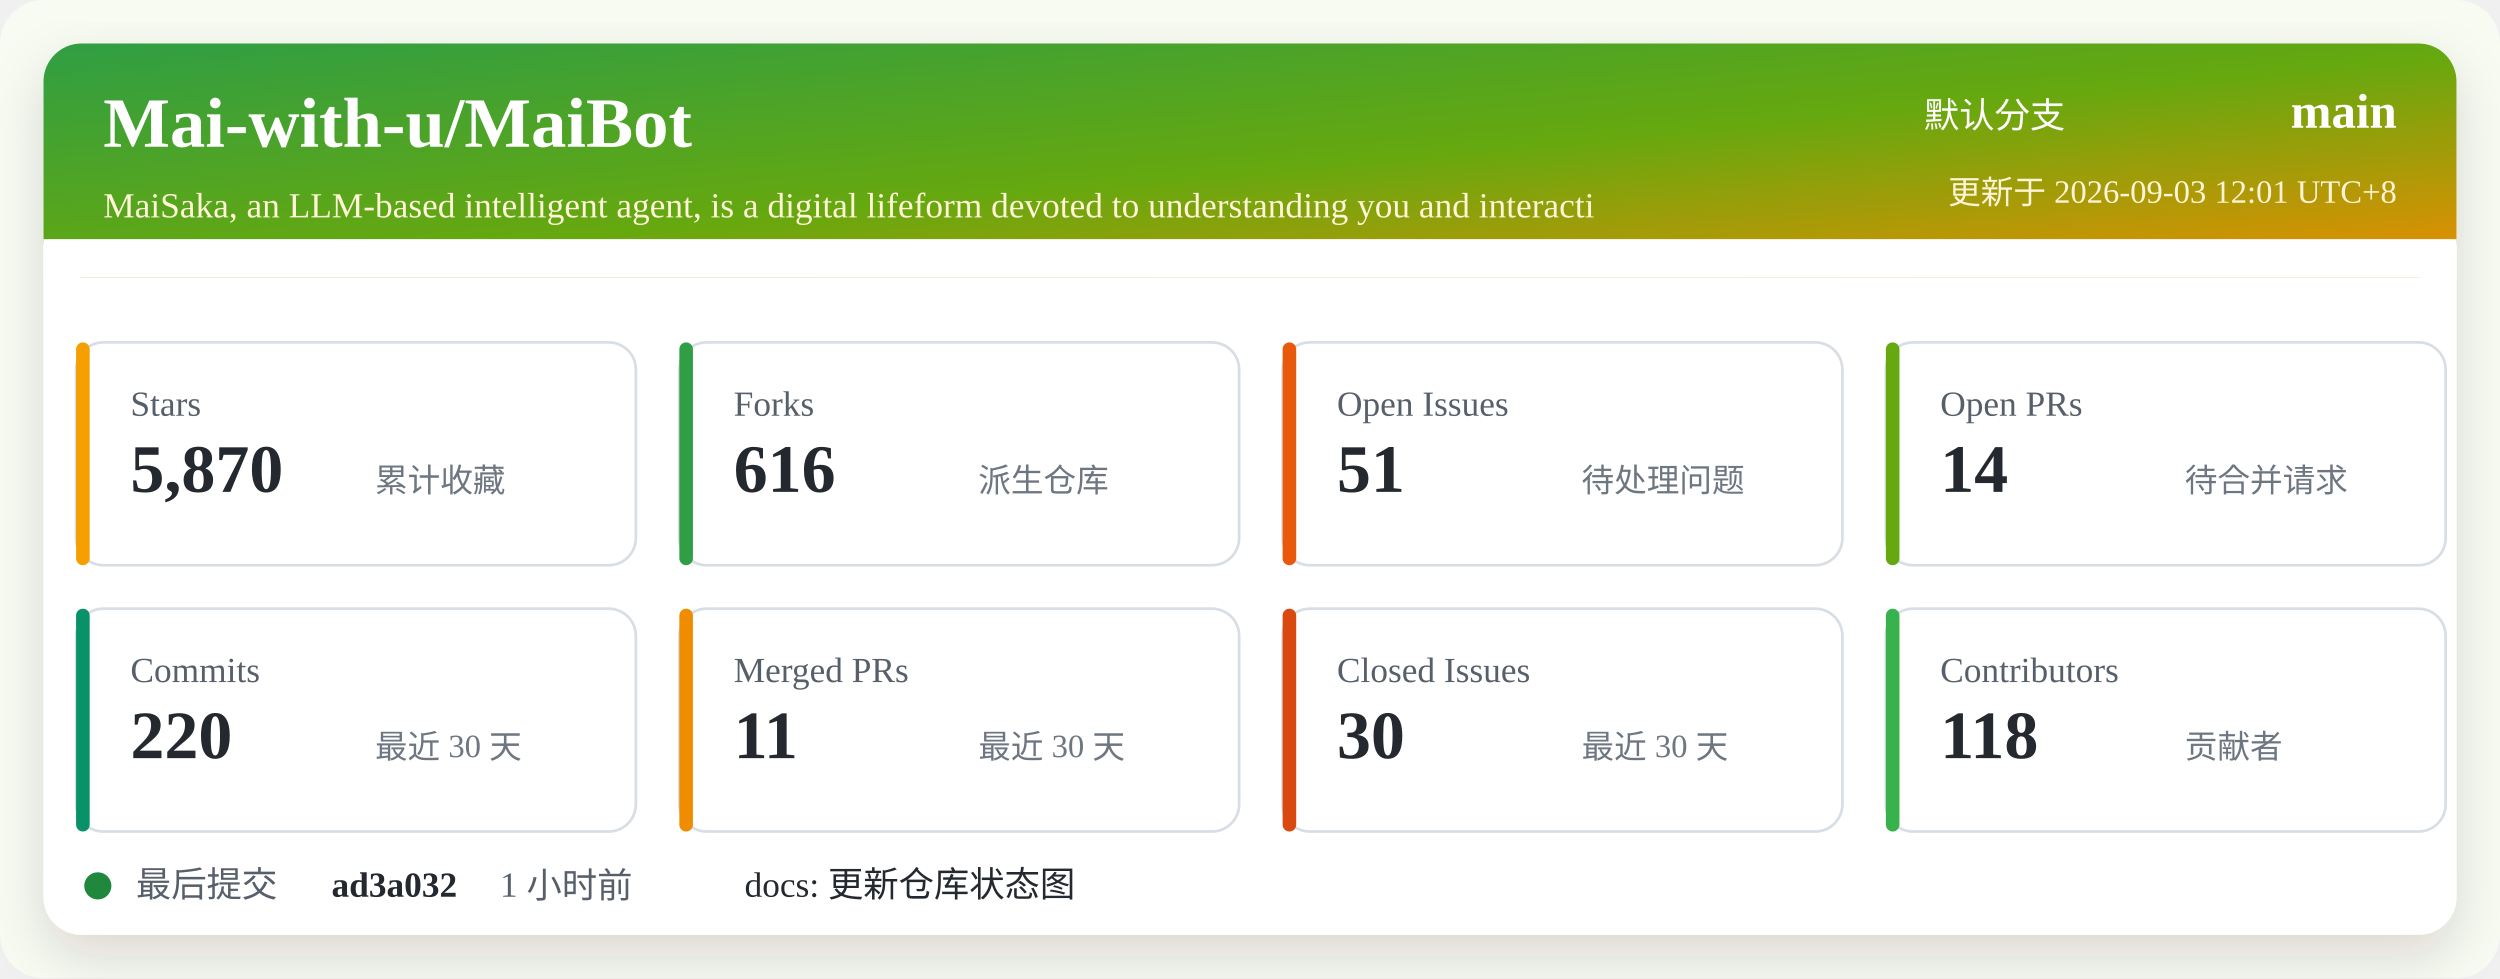
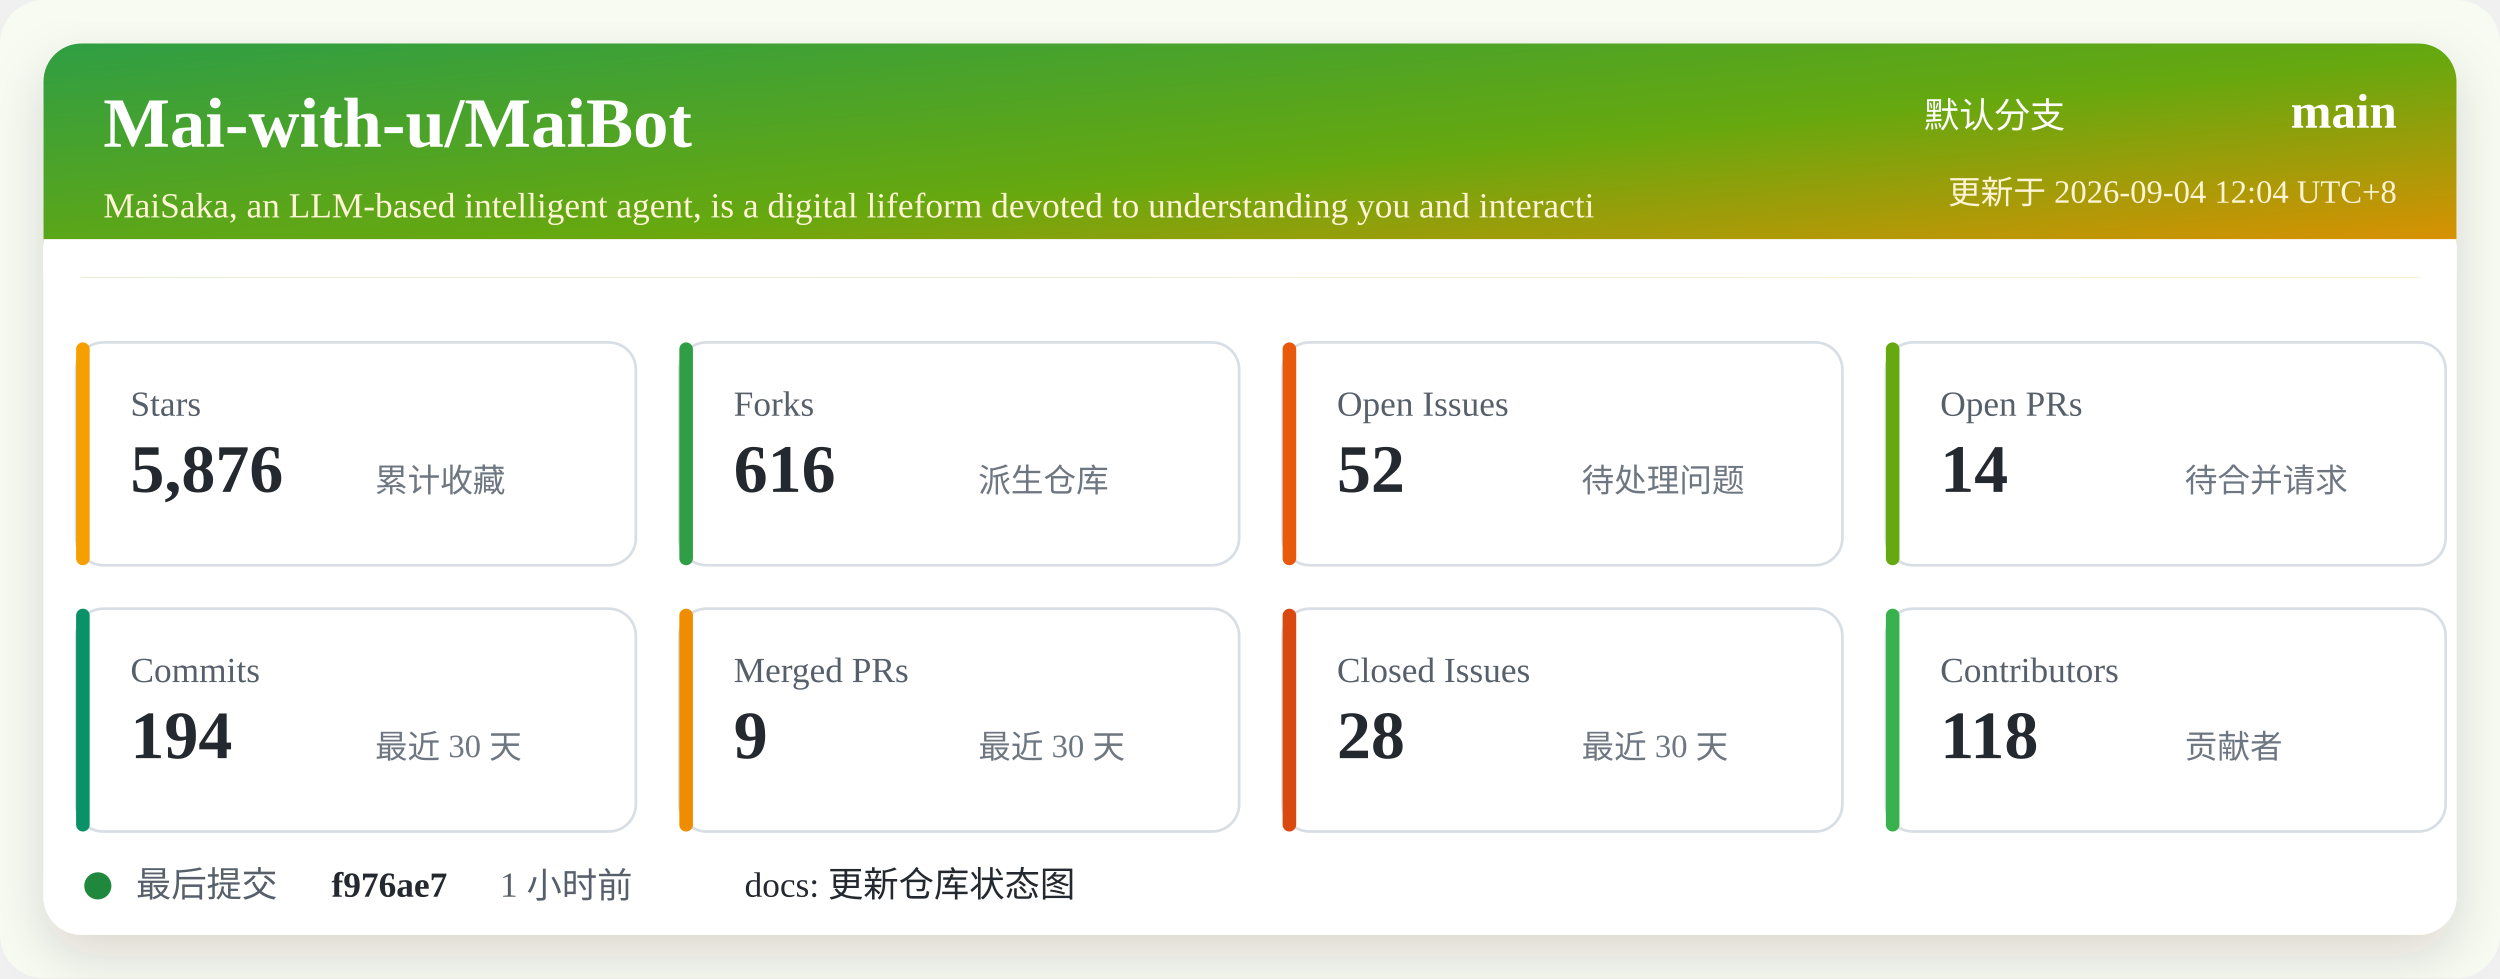
<svg xmlns="http://www.w3.org/2000/svg" width="920" height="360" viewBox="0 0 920 360" role="img" aria-labelledby="title desc">
  <defs>
    <linearGradient id="header" x1="0" x2="1" y1="0" y2="1">
      <stop offset="0%" stop-color="#2f9e44" />
      <stop offset="52%" stop-color="#66a80f" />
      <stop offset="100%" stop-color="#f08c00" />
    </linearGradient>
    <filter id="shadow" x="-5%" y="-5%" width="110%" height="110%">
      <feDropShadow dx="0" dy="8" stdDeviation="10" flood-color="#2b2318" flood-opacity="0.14" />
    </filter>
  </defs>
  <rect width="920" height="360" rx="16" fill="#f7fbf2" />
  <rect x="16" y="16" width="888" height="328" rx="14" fill="#ffffff" filter="url(#shadow)" />
  <rect x="16" y="16" width="888" height="86" rx="14" fill="url(#header)" />
  <path d="M16 88 H904 V102 H16 Z" fill="#ffffff" />
  <text x="38" y="54" fill="#ffffff" font-size="26" font-weight="700">Mai-with-u/MaiBot</text>
  <text x="38" y="80" fill="#fff4d6" font-size="13">MaiSaka, an LLM-based intelligent agent, is a digital lifeform devoted to understanding you and interacti</text>
  <text x="760" y="47" fill="#ffffff" font-size="13" text-anchor="end">默认分支</text>
  <text x="882" y="47" fill="#ffffff" font-size="18" font-weight="700" text-anchor="end">main</text>
-   <text x="882" y="75" fill="#fff4d6" font-size="12" text-anchor="end">更新于 2026-09-03 12:01 UTC+8</text>
+   <text x="882" y="75" fill="#fff4d6" font-size="12" text-anchor="end">更新于 2026-09-04 12:04 UTC+8</text>
  <g transform="translate(28 126)">
    <rect width="206" height="82" rx="10" fill="#ffffff" stroke="#d8dee4" />
    <rect x="0" y="0" width="5" height="82" rx="2.5" fill="#f59f00" />
    <text x="20" y="27" fill="#57606a" font-size="13">Stars</text>
-     <text x="20" y="55" fill="#24292f" font-size="25" font-weight="700">5,870</text>
+     <text x="20" y="55" fill="#24292f" font-size="25" font-weight="700">5,876</text>
    <text x="110" y="55" fill="#6e7781" font-size="12">累计收藏</text>
  </g>
  <g transform="translate(250 126)">
    <rect width="206" height="82" rx="10" fill="#ffffff" stroke="#d8dee4" />
    <rect x="0" y="0" width="5" height="82" rx="2.5" fill="#2f9e44" />
    <text x="20" y="27" fill="#57606a" font-size="13">Forks</text>
    <text x="20" y="55" fill="#24292f" font-size="25" font-weight="700">616</text>
    <text x="110" y="55" fill="#6e7781" font-size="12">派生仓库</text>
  </g>
  <g transform="translate(472 126)">
    <rect width="206" height="82" rx="10" fill="#ffffff" stroke="#d8dee4" />
    <rect x="0" y="0" width="5" height="82" rx="2.5" fill="#e8590c" />
    <text x="20" y="27" fill="#57606a" font-size="13">Open Issues</text>
-     <text x="20" y="55" fill="#24292f" font-size="25" font-weight="700">51</text>
+     <text x="20" y="55" fill="#24292f" font-size="25" font-weight="700">52</text>
    <text x="110" y="55" fill="#6e7781" font-size="12">待处理问题</text>
  </g>
  <g transform="translate(694 126)">
    <rect width="206" height="82" rx="10" fill="#ffffff" stroke="#d8dee4" />
    <rect x="0" y="0" width="5" height="82" rx="2.5" fill="#66a80f" />
    <text x="20" y="27" fill="#57606a" font-size="13">Open PRs</text>
    <text x="20" y="55" fill="#24292f" font-size="25" font-weight="700">14</text>
    <text x="110" y="55" fill="#6e7781" font-size="12">待合并请求</text>
  </g>
  <g transform="translate(28 224)">
    <rect width="206" height="82" rx="10" fill="#ffffff" stroke="#d8dee4" />
    <rect x="0" y="0" width="5" height="82" rx="2.5" fill="#099268" />
    <text x="20" y="27" fill="#57606a" font-size="13">Commits</text>
-     <text x="20" y="55" fill="#24292f" font-size="25" font-weight="700">220</text>
+     <text x="20" y="55" fill="#24292f" font-size="25" font-weight="700">194</text>
    <text x="110" y="55" fill="#6e7781" font-size="12">最近 30 天</text>
  </g>
  <g transform="translate(250 224)">
    <rect width="206" height="82" rx="10" fill="#ffffff" stroke="#d8dee4" />
    <rect x="0" y="0" width="5" height="82" rx="2.5" fill="#f08c00" />
    <text x="20" y="27" fill="#57606a" font-size="13">Merged PRs</text>
-     <text x="20" y="55" fill="#24292f" font-size="25" font-weight="700">11</text>
+     <text x="20" y="55" fill="#24292f" font-size="25" font-weight="700">9</text>
    <text x="110" y="55" fill="#6e7781" font-size="12">最近 30 天</text>
  </g>
  <g transform="translate(472 224)">
    <rect width="206" height="82" rx="10" fill="#ffffff" stroke="#d8dee4" />
    <rect x="0" y="0" width="5" height="82" rx="2.5" fill="#d9480f" />
    <text x="20" y="27" fill="#57606a" font-size="13">Closed Issues</text>
-     <text x="20" y="55" fill="#24292f" font-size="25" font-weight="700">30</text>
+     <text x="20" y="55" fill="#24292f" font-size="25" font-weight="700">28</text>
    <text x="110" y="55" fill="#6e7781" font-size="12">最近 30 天</text>
  </g>
  <g transform="translate(694 224)">
    <rect width="206" height="82" rx="10" fill="#ffffff" stroke="#d8dee4" />
    <rect x="0" y="0" width="5" height="82" rx="2.5" fill="#37b24d" />
    <text x="20" y="27" fill="#57606a" font-size="13">Contributors</text>
    <text x="20" y="55" fill="#24292f" font-size="25" font-weight="700">118</text>
    <text x="110" y="55" fill="#6e7781" font-size="12">贡献者</text>
  </g>
  <g transform="translate(28 318)">
    <circle cx="8" cy="8" r="5" fill="#1f883d" />
    <text x="22" y="12" fill="#57606a" font-size="13">最后提交</text>
-     <text x="94" y="12" fill="#24292f" font-size="13" font-weight="700">ad3a032</text>
+     <text x="94" y="12" fill="#24292f" font-size="13" font-weight="700">f976ae7</text>
    <text x="156" y="12" fill="#57606a" font-size="13">1 小时前</text>
    <text x="246" y="12" fill="#24292f" font-size="13">docs: 更新仓库状态图</text>
  </g>
</svg>
